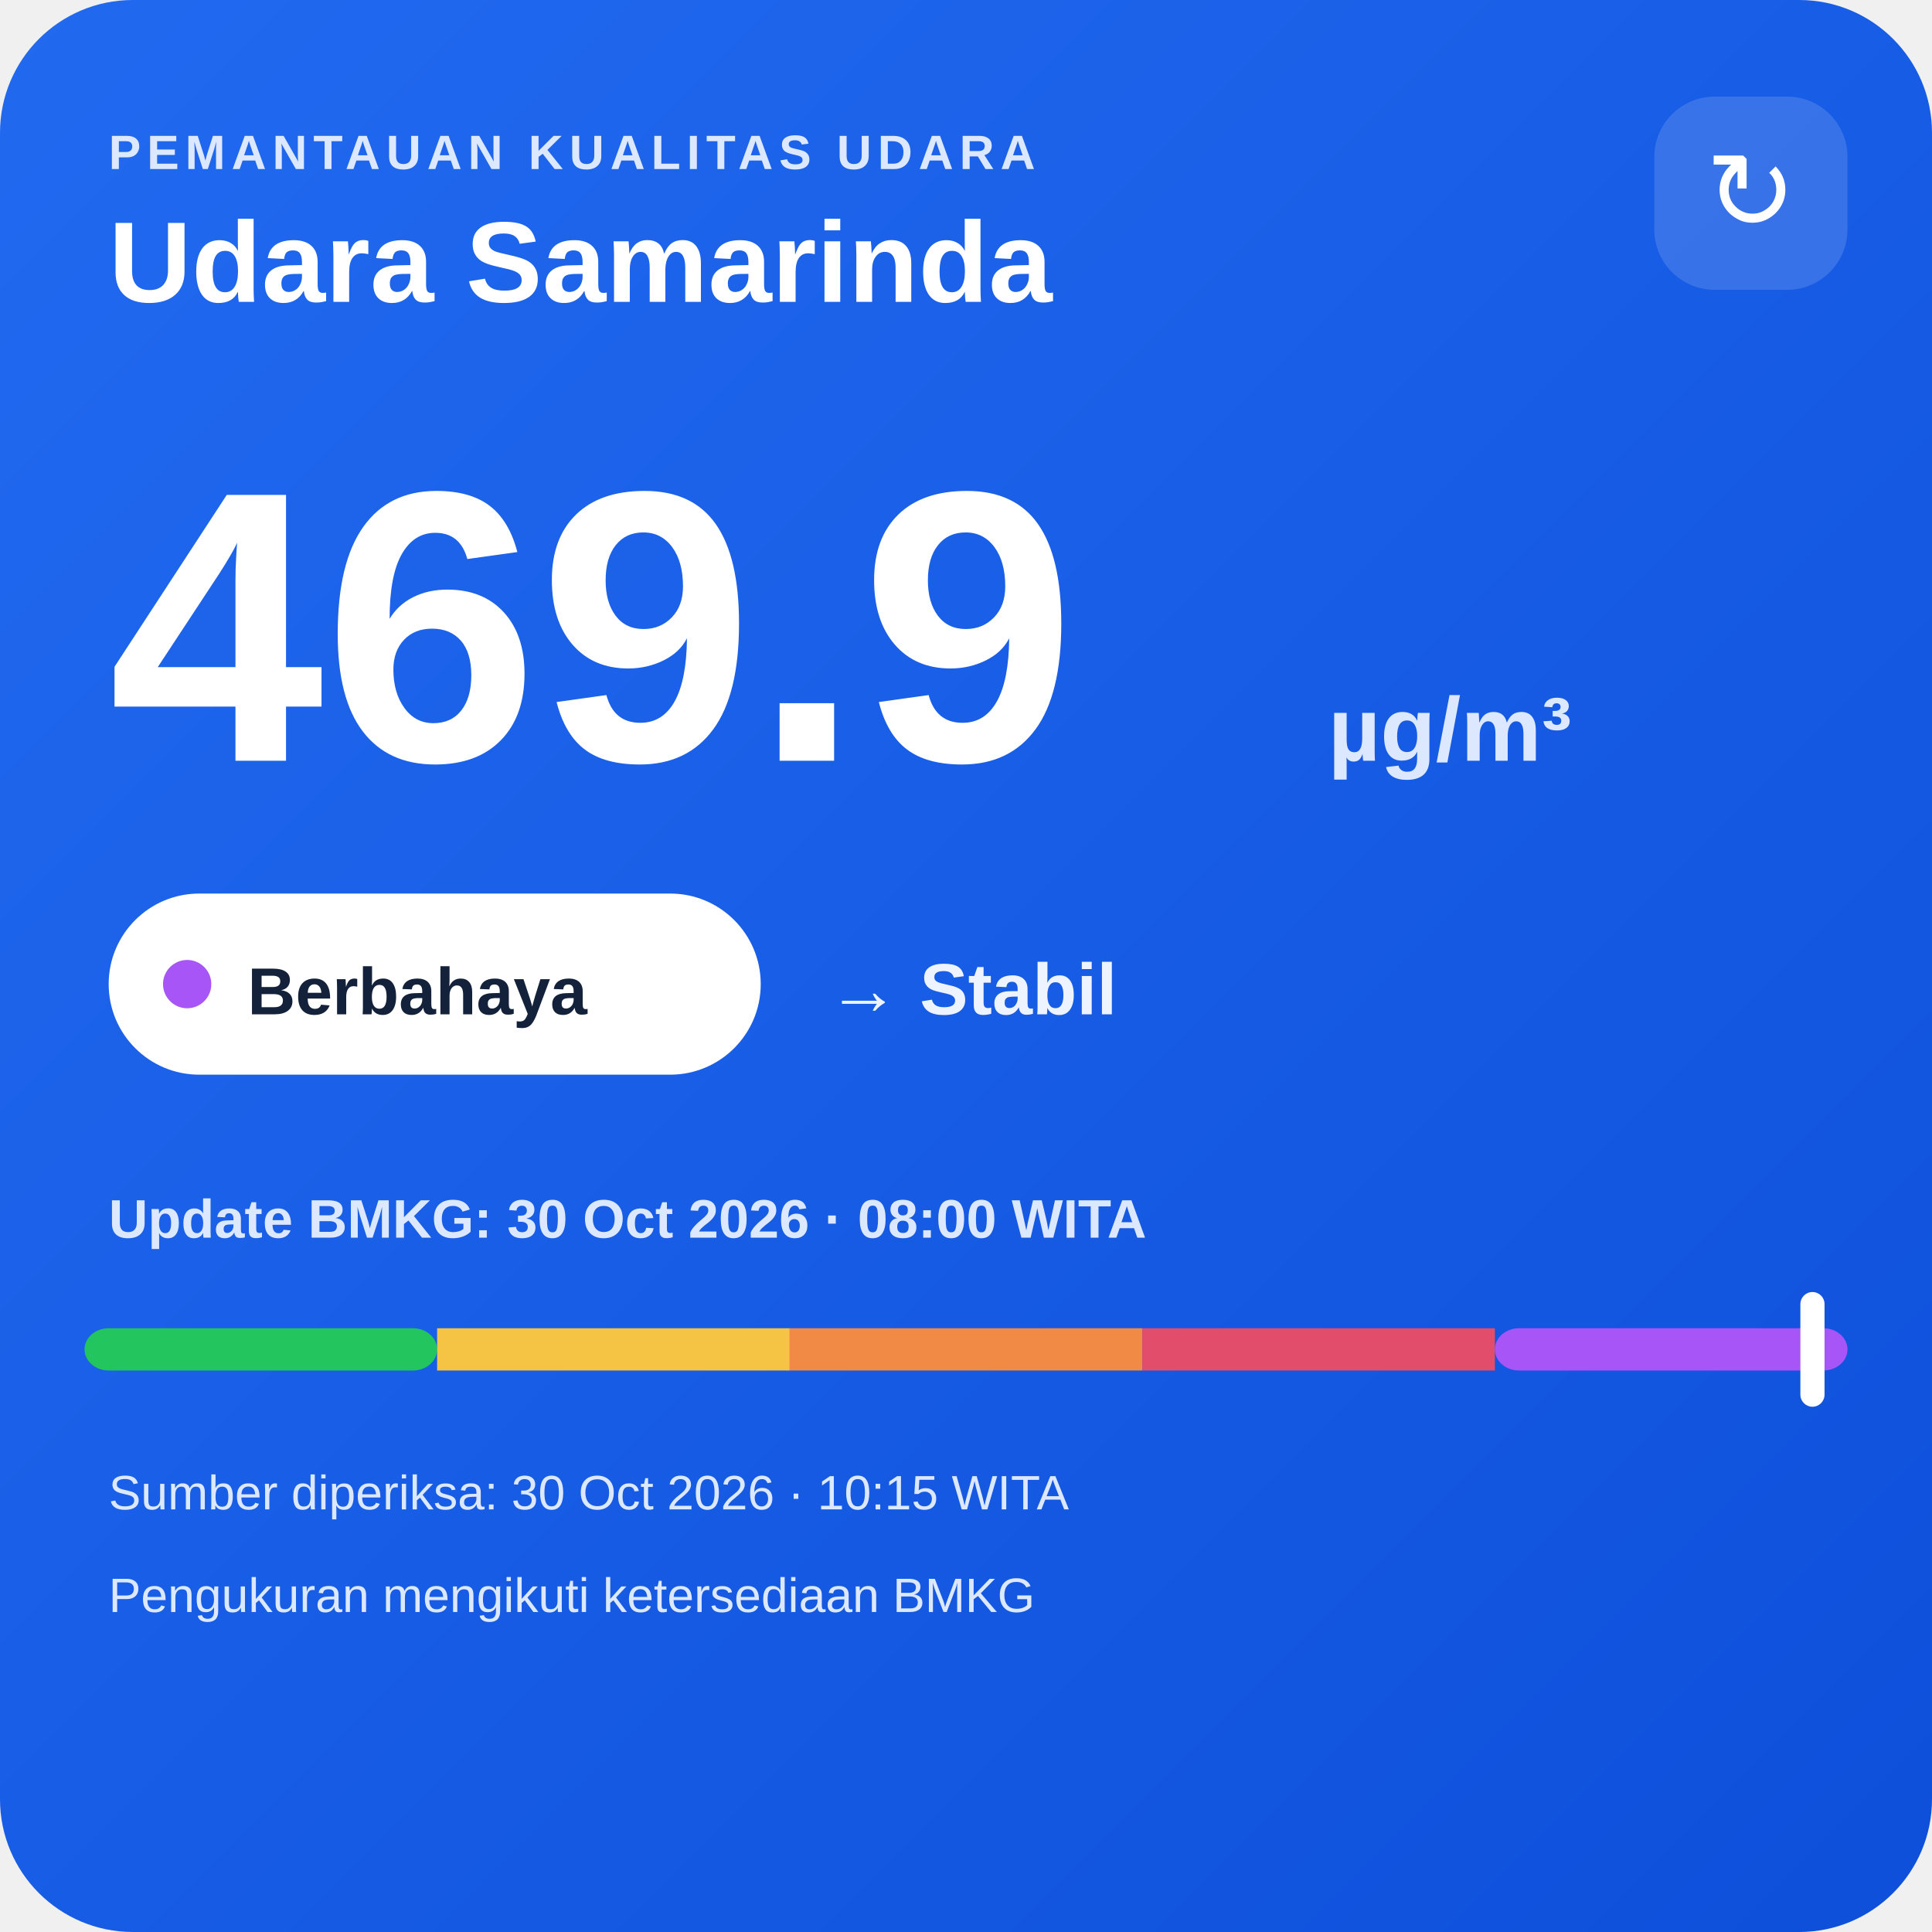
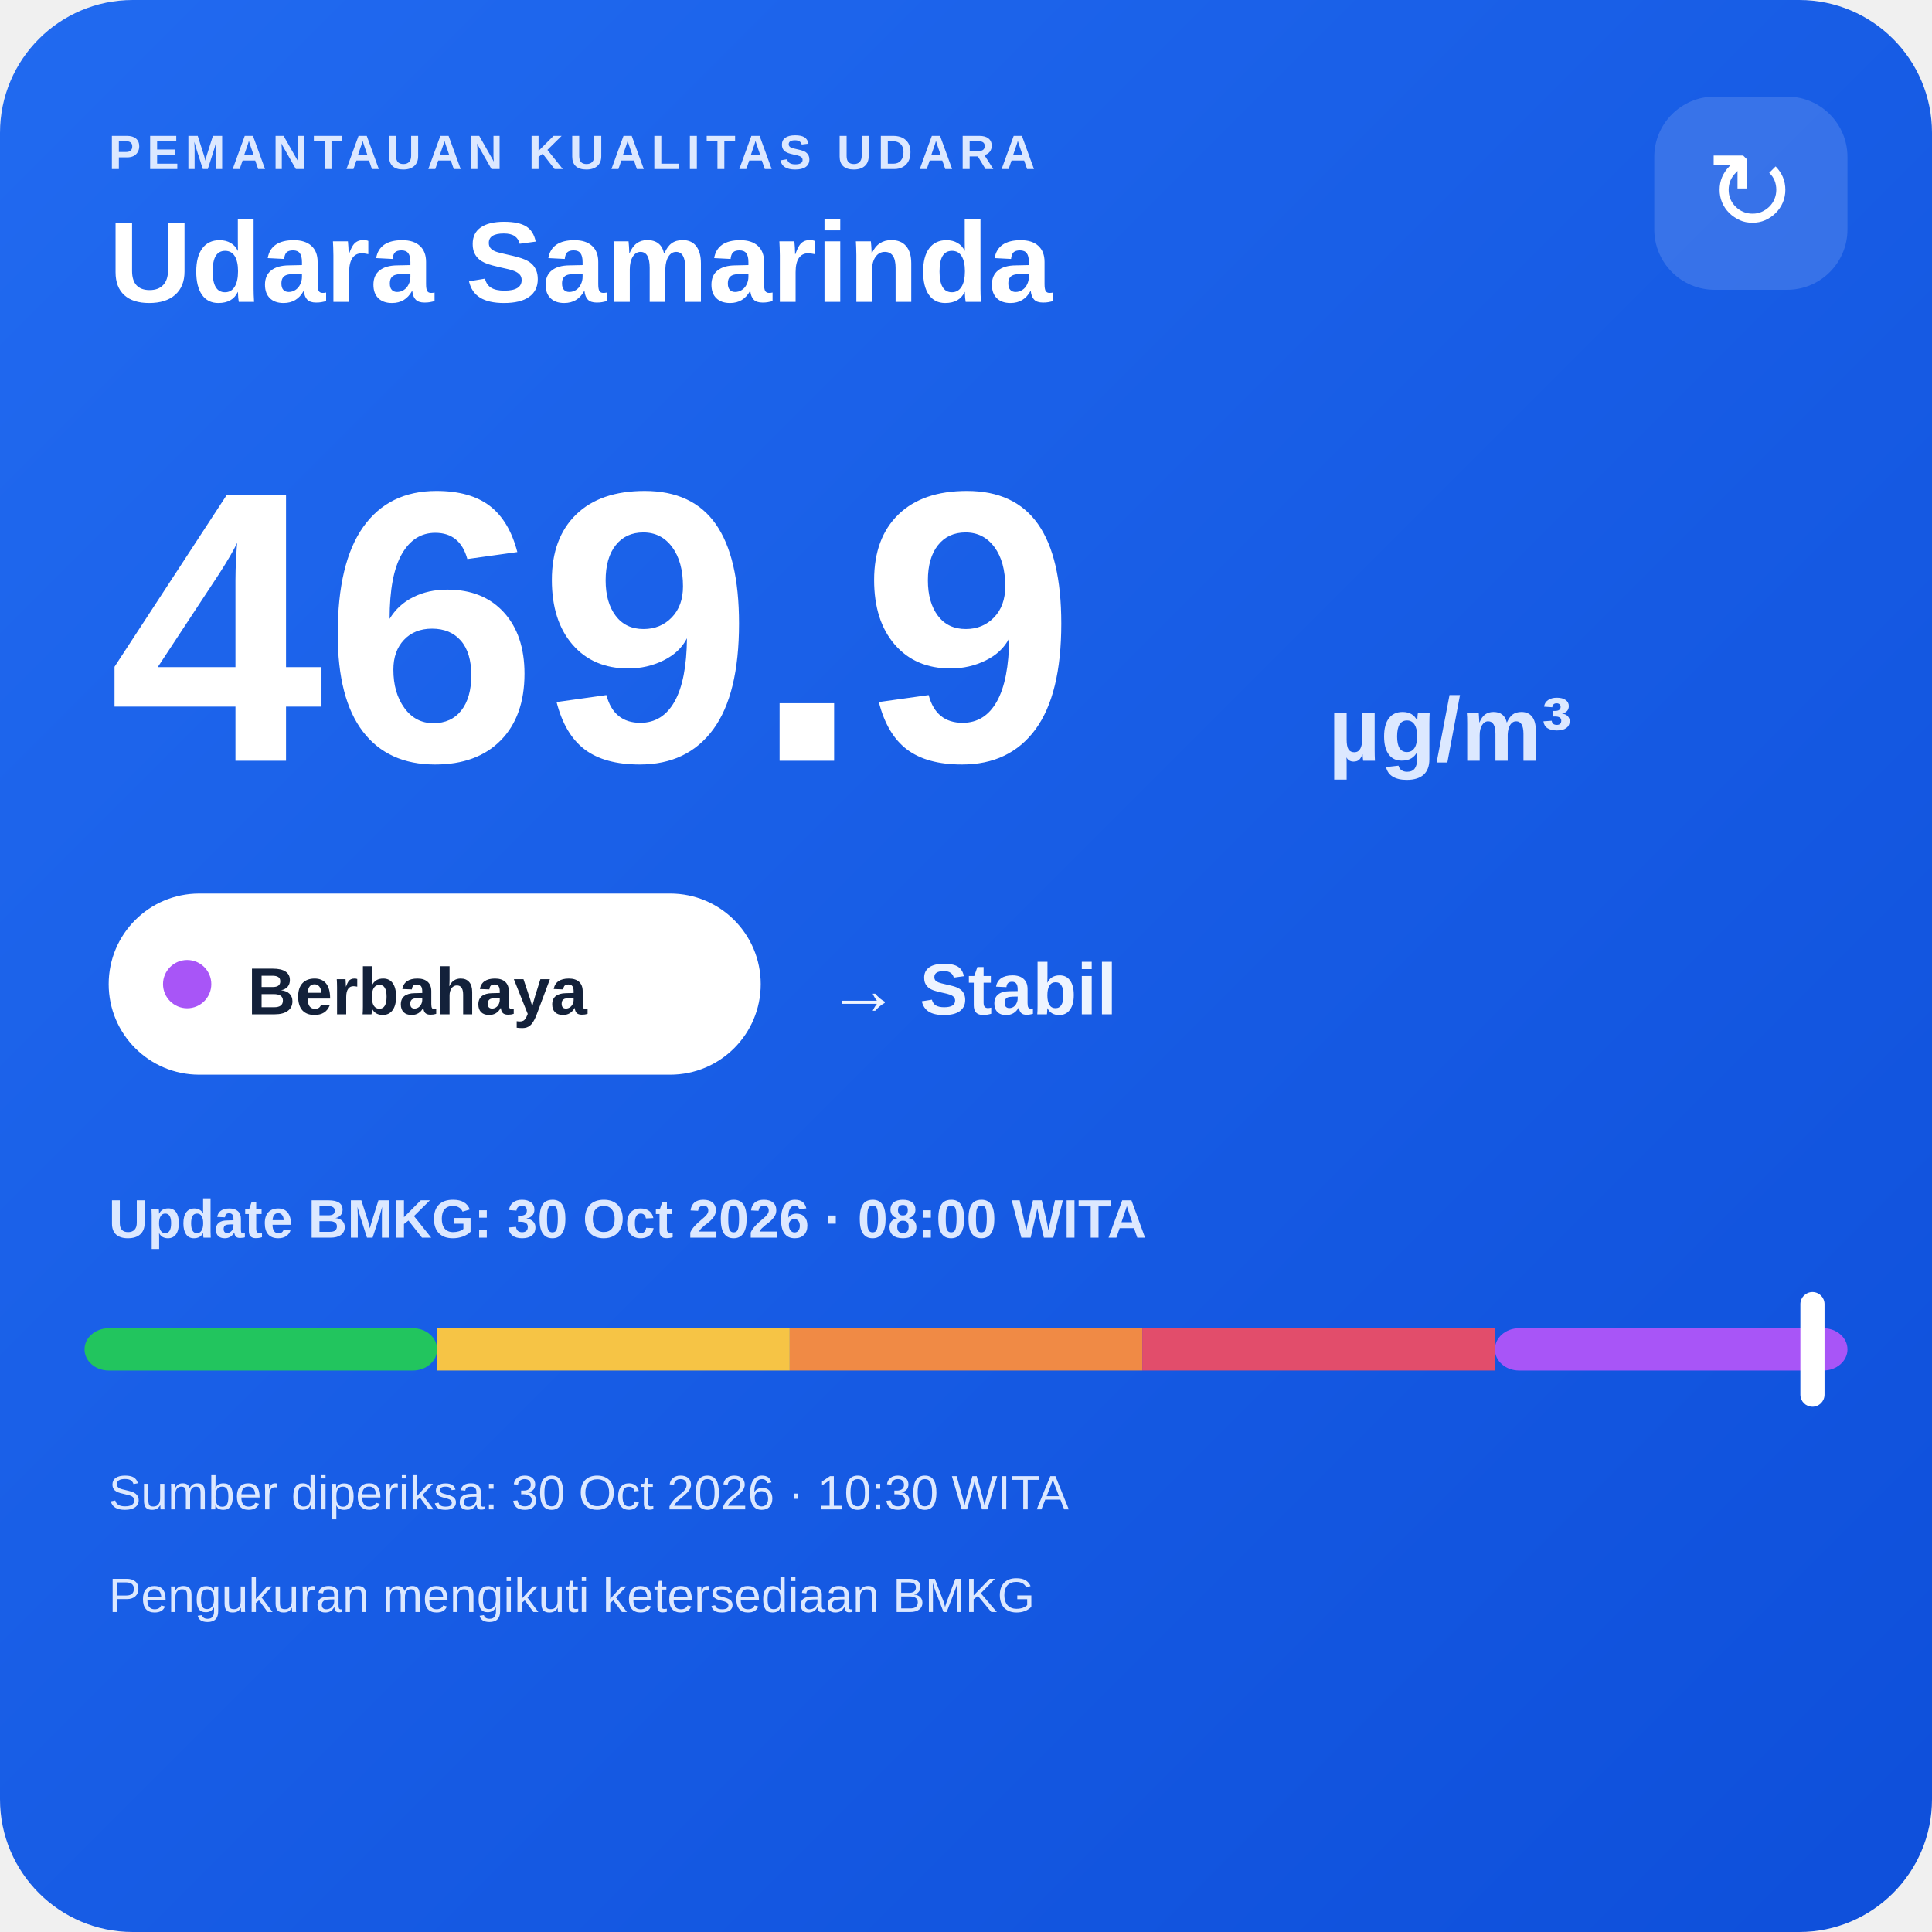
<svg xmlns="http://www.w3.org/2000/svg" width="320" height="320" viewBox="0 0 320 320">
  <defs>
    <linearGradient id="bg" x1="0" y1="0" x2="1" y2="1">
      <stop offset="0" stop-color="#216af0" />
      <stop offset="1" stop-color="#0e4fda" />
    </linearGradient>
  </defs>
  <rect width="320" height="320" rx="22" fill="url(#bg)" />
  <text x="18" y="28" fill="#dce8ff" font-family="Arial,sans-serif" font-size="8" font-weight="700" letter-spacing="1">PEMANTAUAN KUALITAS UDARA</text>
  <text x="18" y="50" fill="#ffffff" font-family="Arial,sans-serif" font-size="19" font-weight="700">Udara Samarinda</text>
  <rect x="274" y="16" width="32" height="32" rx="10" fill="#ffffff" fill-opacity=".14" />
  <text x="290" y="38" text-anchor="middle" fill="#ffffff" font-family="Arial,sans-serif" font-size="18">↻</text>
  <text x="18" y="126" fill="#ffffff" font-family="Arial,sans-serif" font-size="64" font-weight="800">469.9</text>
  <text x="220" y="126" fill="#dce8ff" font-family="Arial,sans-serif" font-size="15" font-weight="700">µg/m³</text>
  <rect x="18" y="148" width="108" height="30" rx="15" fill="#ffffff" />
  <circle cx="31" cy="163" r="4" fill="#a855f7" />
  <text x="41" y="168" fill="#13213a" font-family="Arial,sans-serif" font-size="11" font-weight="700">Berbahaya</text>
  <text x="137" y="168" fill="#eef4ff" font-family="Arial,sans-serif" font-size="12" font-weight="700">→ Stabil</text>
  <text x="18" y="205" fill="#dce8ff" font-family="Arial,sans-serif" font-size="9" font-weight="700">Update BMKG: 30 Oct 2026 · 08:00 WITA</text>
  <rect x="14" y="220" width="58.4" height="7" rx="4" fill="#22c55e" />
  <rect x="72.4" y="220" width="58.4" height="7" fill="#f6c445" />
  <rect x="130.8" y="220" width="58.4" height="7" fill="#f08a45" />
  <rect x="189.2" y="220" width="58.4" height="7" fill="#e24d6b" />
  <rect x="247.6" y="220" width="58.4" height="7" rx="4" fill="#a855f7" />
  <rect x="298.2" y="214" width="4" height="19" rx="2" fill="#ffffff" />
-   <text x="18" y="250" fill="#dce8ff" font-family="Arial,sans-serif" font-size="8">Sumber diperiksa: 30 Oct 2026 · 10:15 WITA</text>
+   <text x="18" y="250" fill="#dce8ff" font-family="Arial,sans-serif" font-size="8">Sumber diperiksa: 30 Oct 2026 · 10:30 WITA</text>
  <text x="18" y="267" fill="#dce8ff" font-family="Arial,sans-serif" font-size="8">Pengukuran mengikuti ketersediaan BMKG</text>
</svg>
